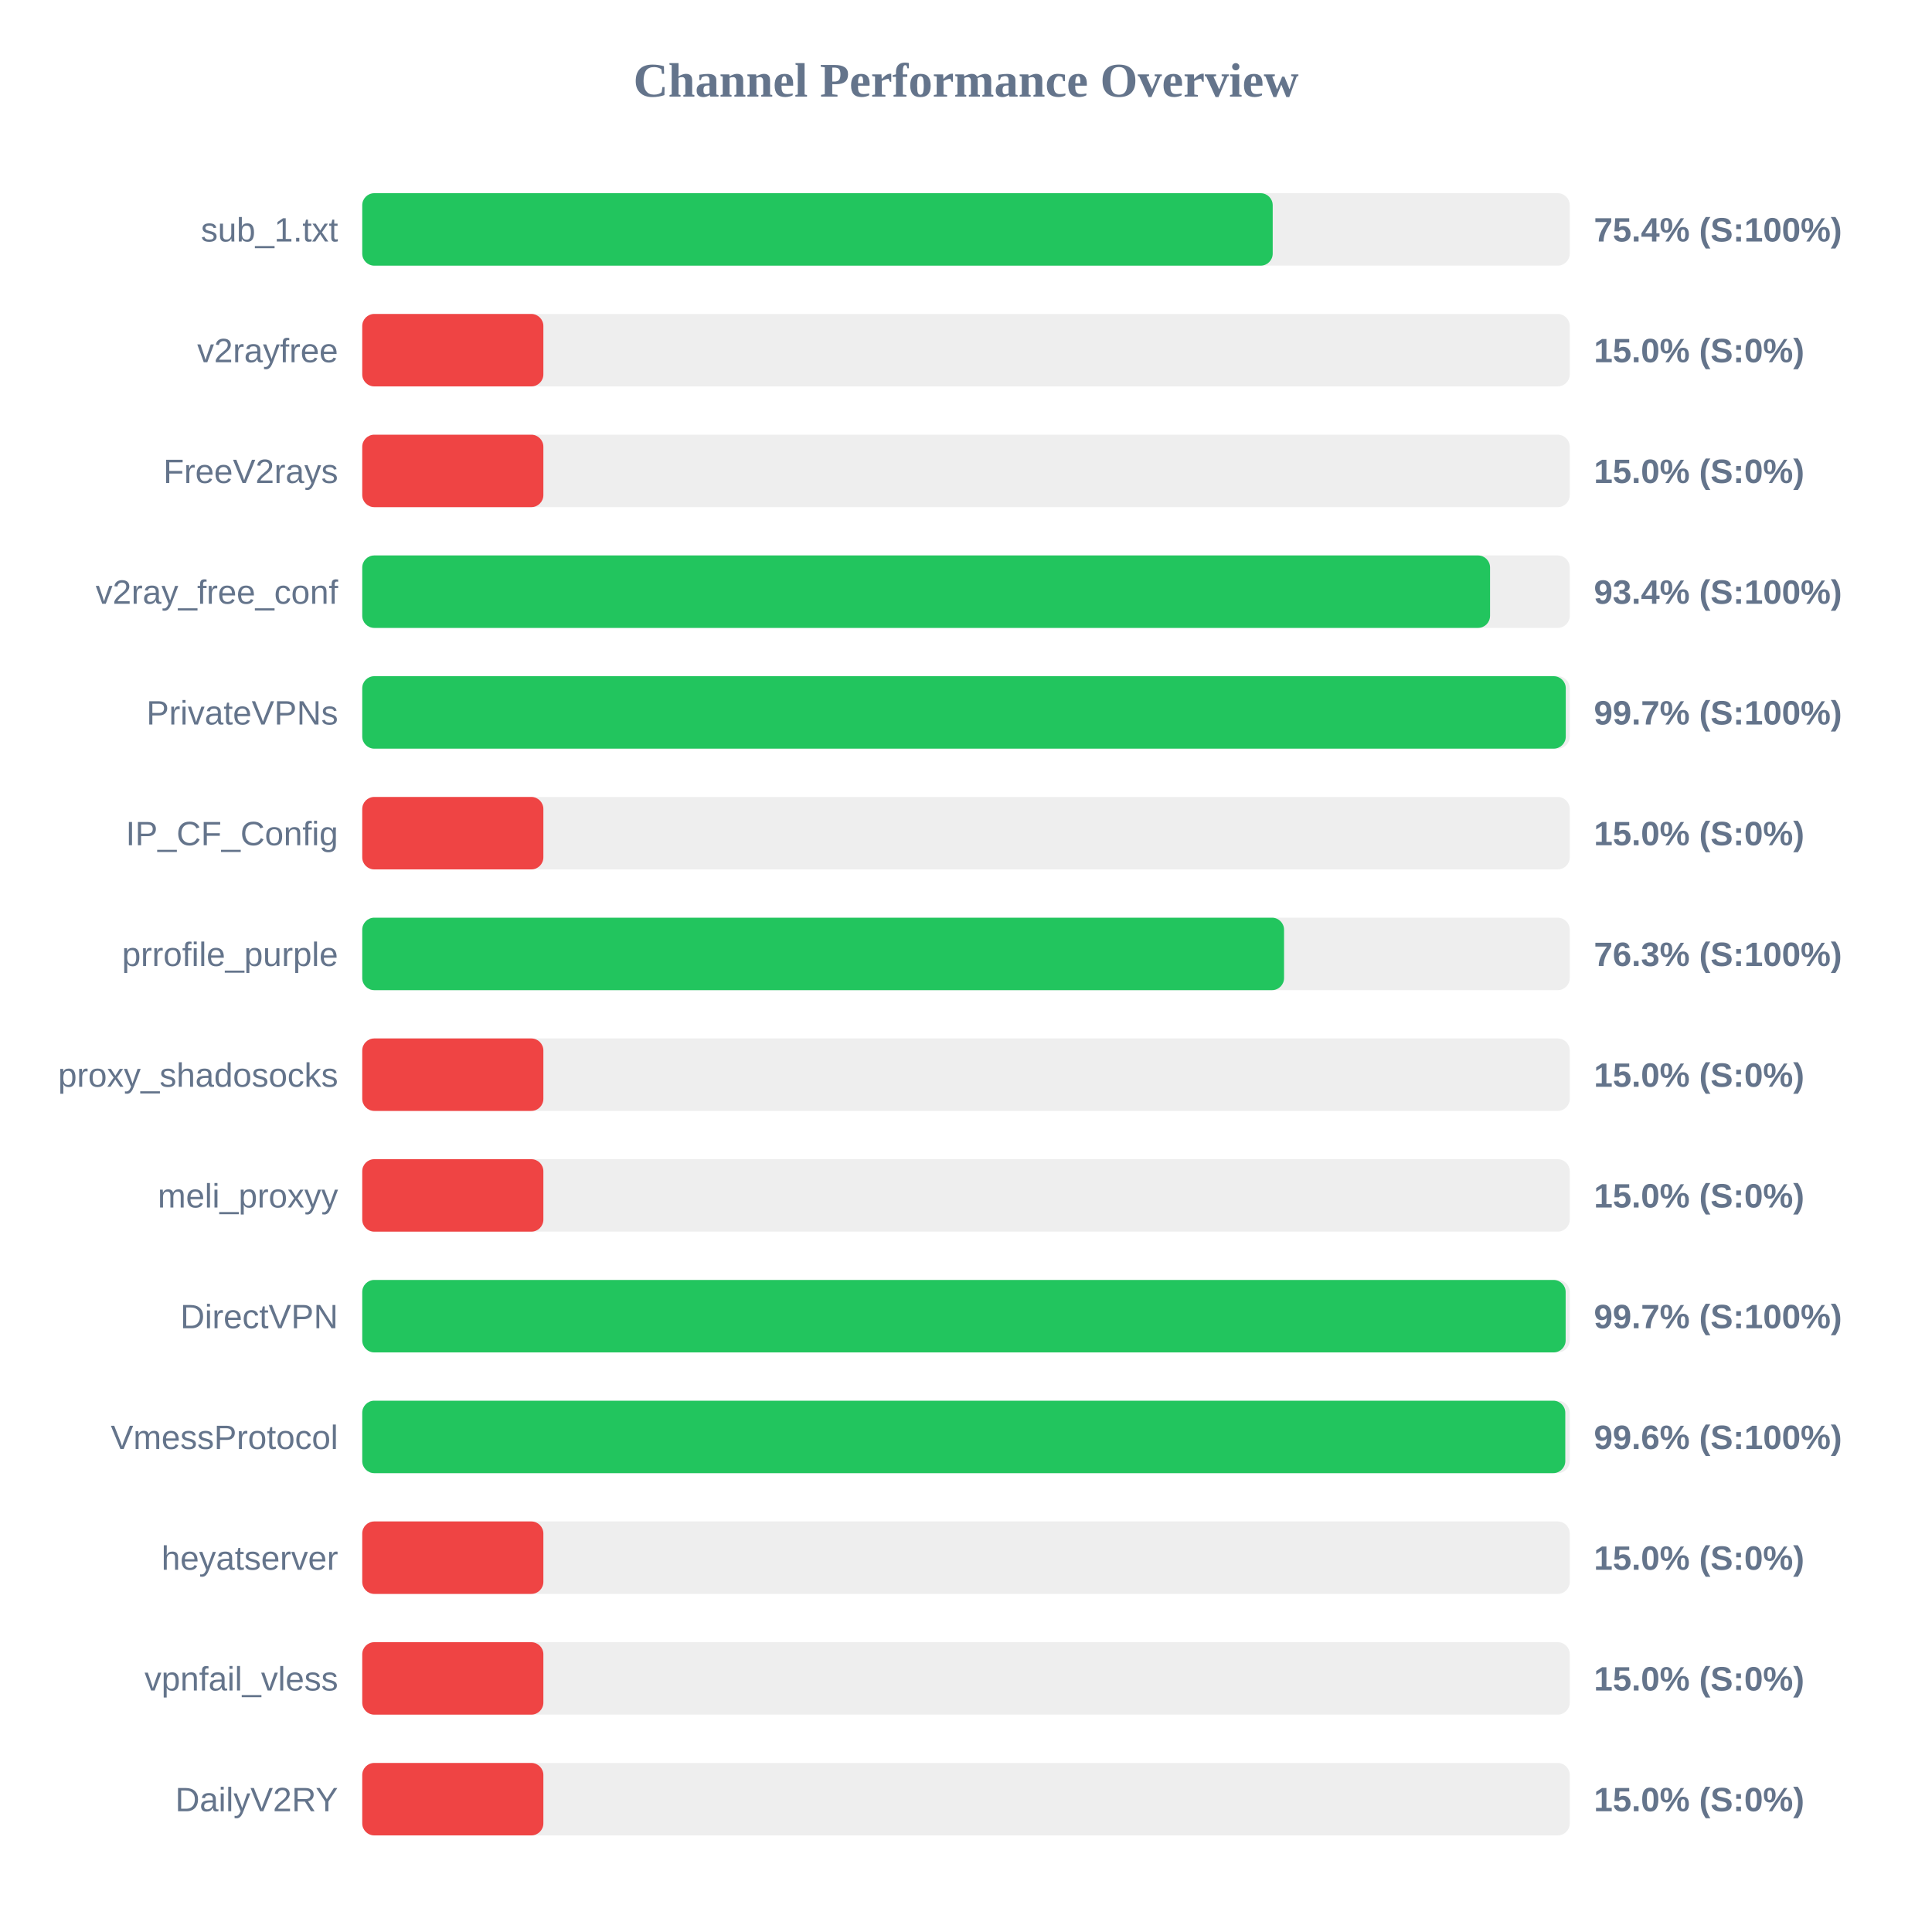
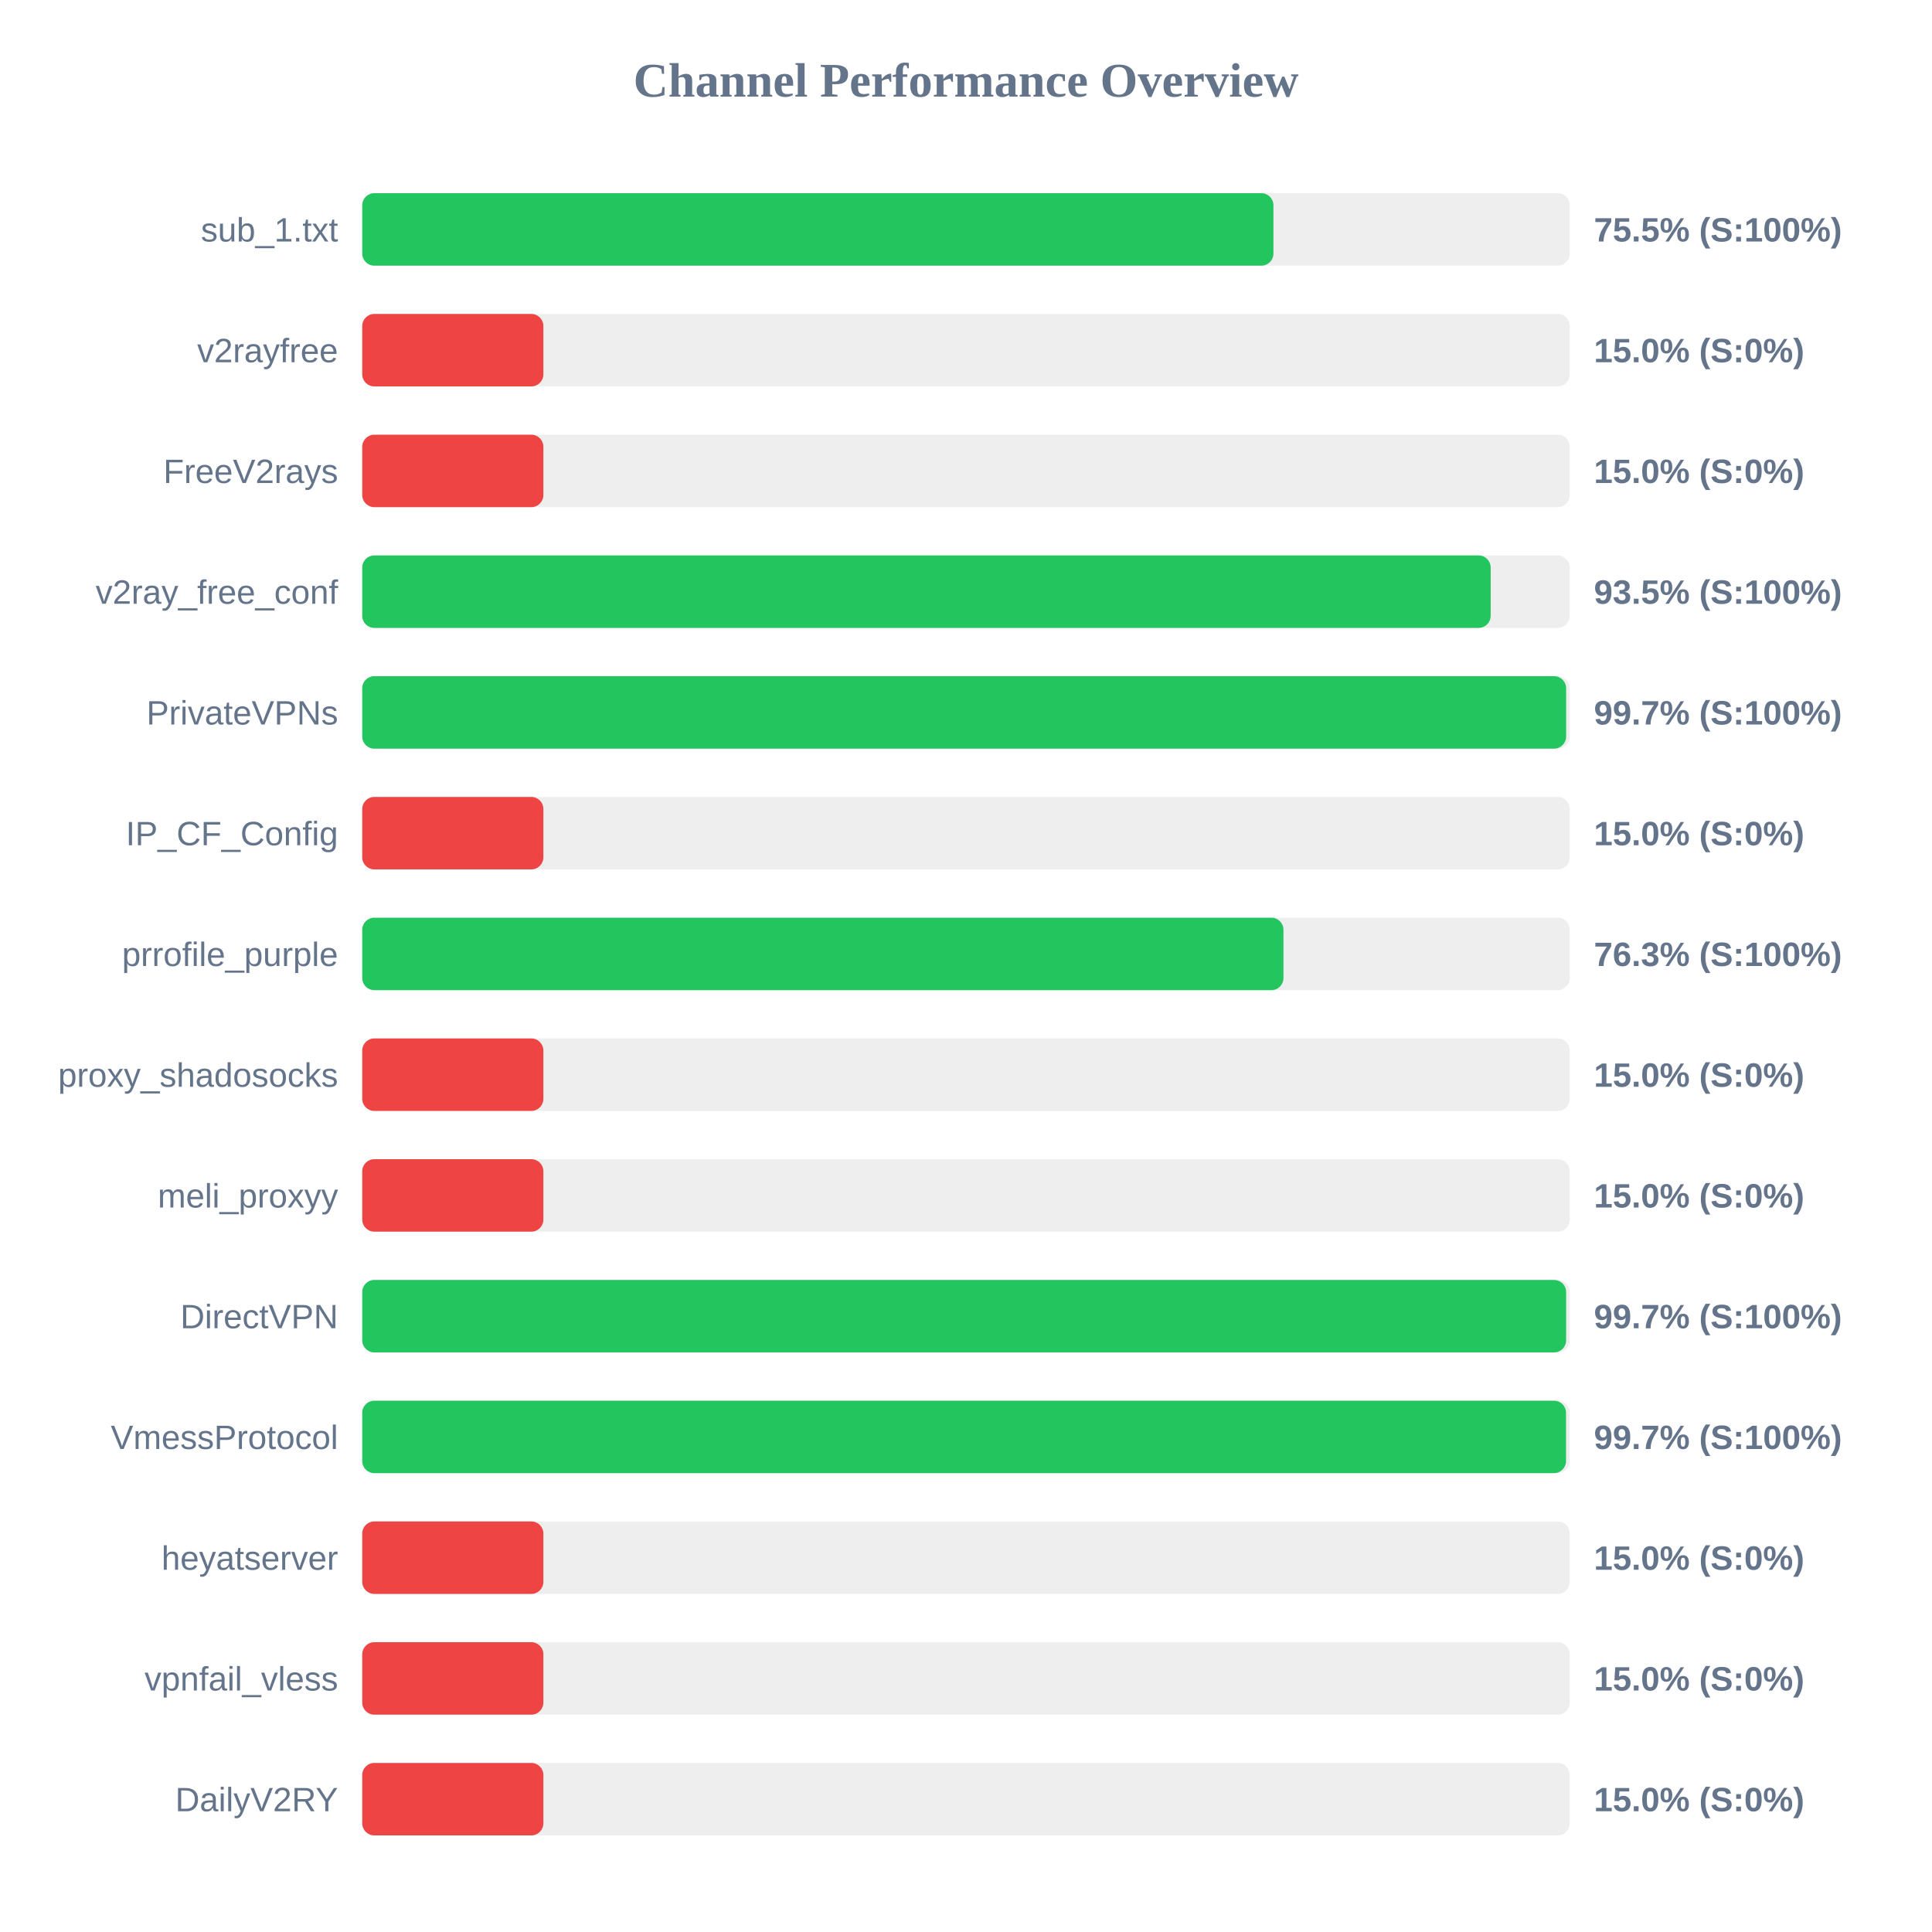
<svg xmlns="http://www.w3.org/2000/svg" width="800" height="800" version="1.1">
  <style>
        .row { font: 14px Arial; fill: #64748b; }
        .score { font: bold 14px Arial; fill: #64748b; }
    </style>
  <text x="400" y="40" text-anchor="middle" font-size="20px" font-weight="bold" fill="#64748b">Channel Performance Overview</text>
  <rect x="150" y="80" width="500" height="30" fill="#eee" rx="5" />
-   <rect x="150" y="80" width="377.0" height="30" fill="#22c55e" rx="5" />
+   <rect x="150" y="80" width="377.3" height="30" fill="#22c55e" rx="5" />
  <text x="140" y="100" text-anchor="end" class="row">sub_1.txt</text>
-   <text x="660" y="100" text-anchor="start" class="score">75.4% (S:100%)</text>
+   <text x="660" y="100" text-anchor="start" class="score">75.5% (S:100%)</text>
  <rect x="150" y="130" width="500" height="30" fill="#eee" rx="5" />
  <rect x="150" y="130" width="75.0" height="30" fill="#ef4444" rx="5" />
  <text x="140" y="150" text-anchor="end" class="row">v2rayfree</text>
  <text x="660" y="150" text-anchor="start" class="score">15.0% (S:0%)</text>
  <rect x="150" y="180" width="500" height="30" fill="#eee" rx="5" />
  <rect x="150" y="180" width="75.0" height="30" fill="#ef4444" rx="5" />
  <text x="140" y="200" text-anchor="end" class="row">FreeV2rays</text>
  <text x="660" y="200" text-anchor="start" class="score">15.0% (S:0%)</text>
  <rect x="150" y="230" width="500" height="30" fill="#eee" rx="5" />
-   <rect x="150" y="230" width="467.0" height="30" fill="#22c55e" rx="5" />
+   <rect x="150" y="230" width="467.25" height="30" fill="#22c55e" rx="5" />
  <text x="140" y="250" text-anchor="end" class="row">v2ray_free_conf</text>
-   <text x="660" y="250" text-anchor="start" class="score">93.4% (S:100%)</text>
+   <text x="660" y="250" text-anchor="start" class="score">93.5% (S:100%)</text>
  <rect x="150" y="280" width="500" height="30" fill="#eee" rx="5" />
-   <rect x="150" y="280" width="498.35" height="30" fill="#22c55e" rx="5" />
+   <rect x="150" y="280" width="498.5" height="30" fill="#22c55e" rx="5" />
  <text x="140" y="300" text-anchor="end" class="row">PrivateVPNs</text>
  <text x="660" y="300" text-anchor="start" class="score">99.7% (S:100%)</text>
  <rect x="150" y="330" width="500" height="30" fill="#eee" rx="5" />
  <rect x="150" y="330" width="75.0" height="30" fill="#ef4444" rx="5" />
  <text x="140" y="350" text-anchor="end" class="row">IP_CF_Config</text>
  <text x="660" y="350" text-anchor="start" class="score">15.0% (S:0%)</text>
  <rect x="150" y="380" width="500" height="30" fill="#eee" rx="5" />
-   <rect x="150" y="380" width="381.7" height="30" fill="#22c55e" rx="5" />
+   <rect x="150" y="380" width="381.45" height="30" fill="#22c55e" rx="5" />
  <text x="140" y="400" text-anchor="end" class="row">prrofile_purple</text>
  <text x="660" y="400" text-anchor="start" class="score">76.3% (S:100%)</text>
  <rect x="150" y="430" width="500" height="30" fill="#eee" rx="5" />
  <rect x="150" y="430" width="75.0" height="30" fill="#ef4444" rx="5" />
  <text x="140" y="450" text-anchor="end" class="row">proxy_shadosocks</text>
  <text x="660" y="450" text-anchor="start" class="score">15.0% (S:0%)</text>
  <rect x="150" y="480" width="500" height="30" fill="#eee" rx="5" />
  <rect x="150" y="480" width="75.0" height="30" fill="#ef4444" rx="5" />
  <text x="140" y="500" text-anchor="end" class="row">meli_proxyy</text>
  <text x="660" y="500" text-anchor="start" class="score">15.0% (S:0%)</text>
  <rect x="150" y="530" width="500" height="30" fill="#eee" rx="5" />
-   <rect x="150" y="530" width="498.3" height="30" fill="#22c55e" rx="5" />
+   <rect x="150" y="530" width="498.5" height="30" fill="#22c55e" rx="5" />
  <text x="140" y="550" text-anchor="end" class="row">DirectVPN</text>
  <text x="660" y="550" text-anchor="start" class="score">99.7% (S:100%)</text>
  <rect x="150" y="580" width="500" height="30" fill="#eee" rx="5" />
-   <rect x="150" y="580" width="498.15" height="30" fill="#22c55e" rx="5" />
+   <rect x="150" y="580" width="498.45" height="30" fill="#22c55e" rx="5" />
  <text x="140" y="600" text-anchor="end" class="row">VmessProtocol</text>
-   <text x="660" y="600" text-anchor="start" class="score">99.6% (S:100%)</text>
+   <text x="660" y="600" text-anchor="start" class="score">99.7% (S:100%)</text>
  <rect x="150" y="630" width="500" height="30" fill="#eee" rx="5" />
  <rect x="150" y="630" width="75.0" height="30" fill="#ef4444" rx="5" />
  <text x="140" y="650" text-anchor="end" class="row">heyatserver</text>
  <text x="660" y="650" text-anchor="start" class="score">15.0% (S:0%)</text>
  <rect x="150" y="680" width="500" height="30" fill="#eee" rx="5" />
  <rect x="150" y="680" width="75.0" height="30" fill="#ef4444" rx="5" />
  <text x="140" y="700" text-anchor="end" class="row">vpnfail_vless</text>
  <text x="660" y="700" text-anchor="start" class="score">15.0% (S:0%)</text>
  <rect x="150" y="730" width="500" height="30" fill="#eee" rx="5" />
  <rect x="150" y="730" width="75.0" height="30" fill="#ef4444" rx="5" />
  <text x="140" y="750" text-anchor="end" class="row">DailyV2RY</text>
  <text x="660" y="750" text-anchor="start" class="score">15.0% (S:0%)</text>
</svg>
